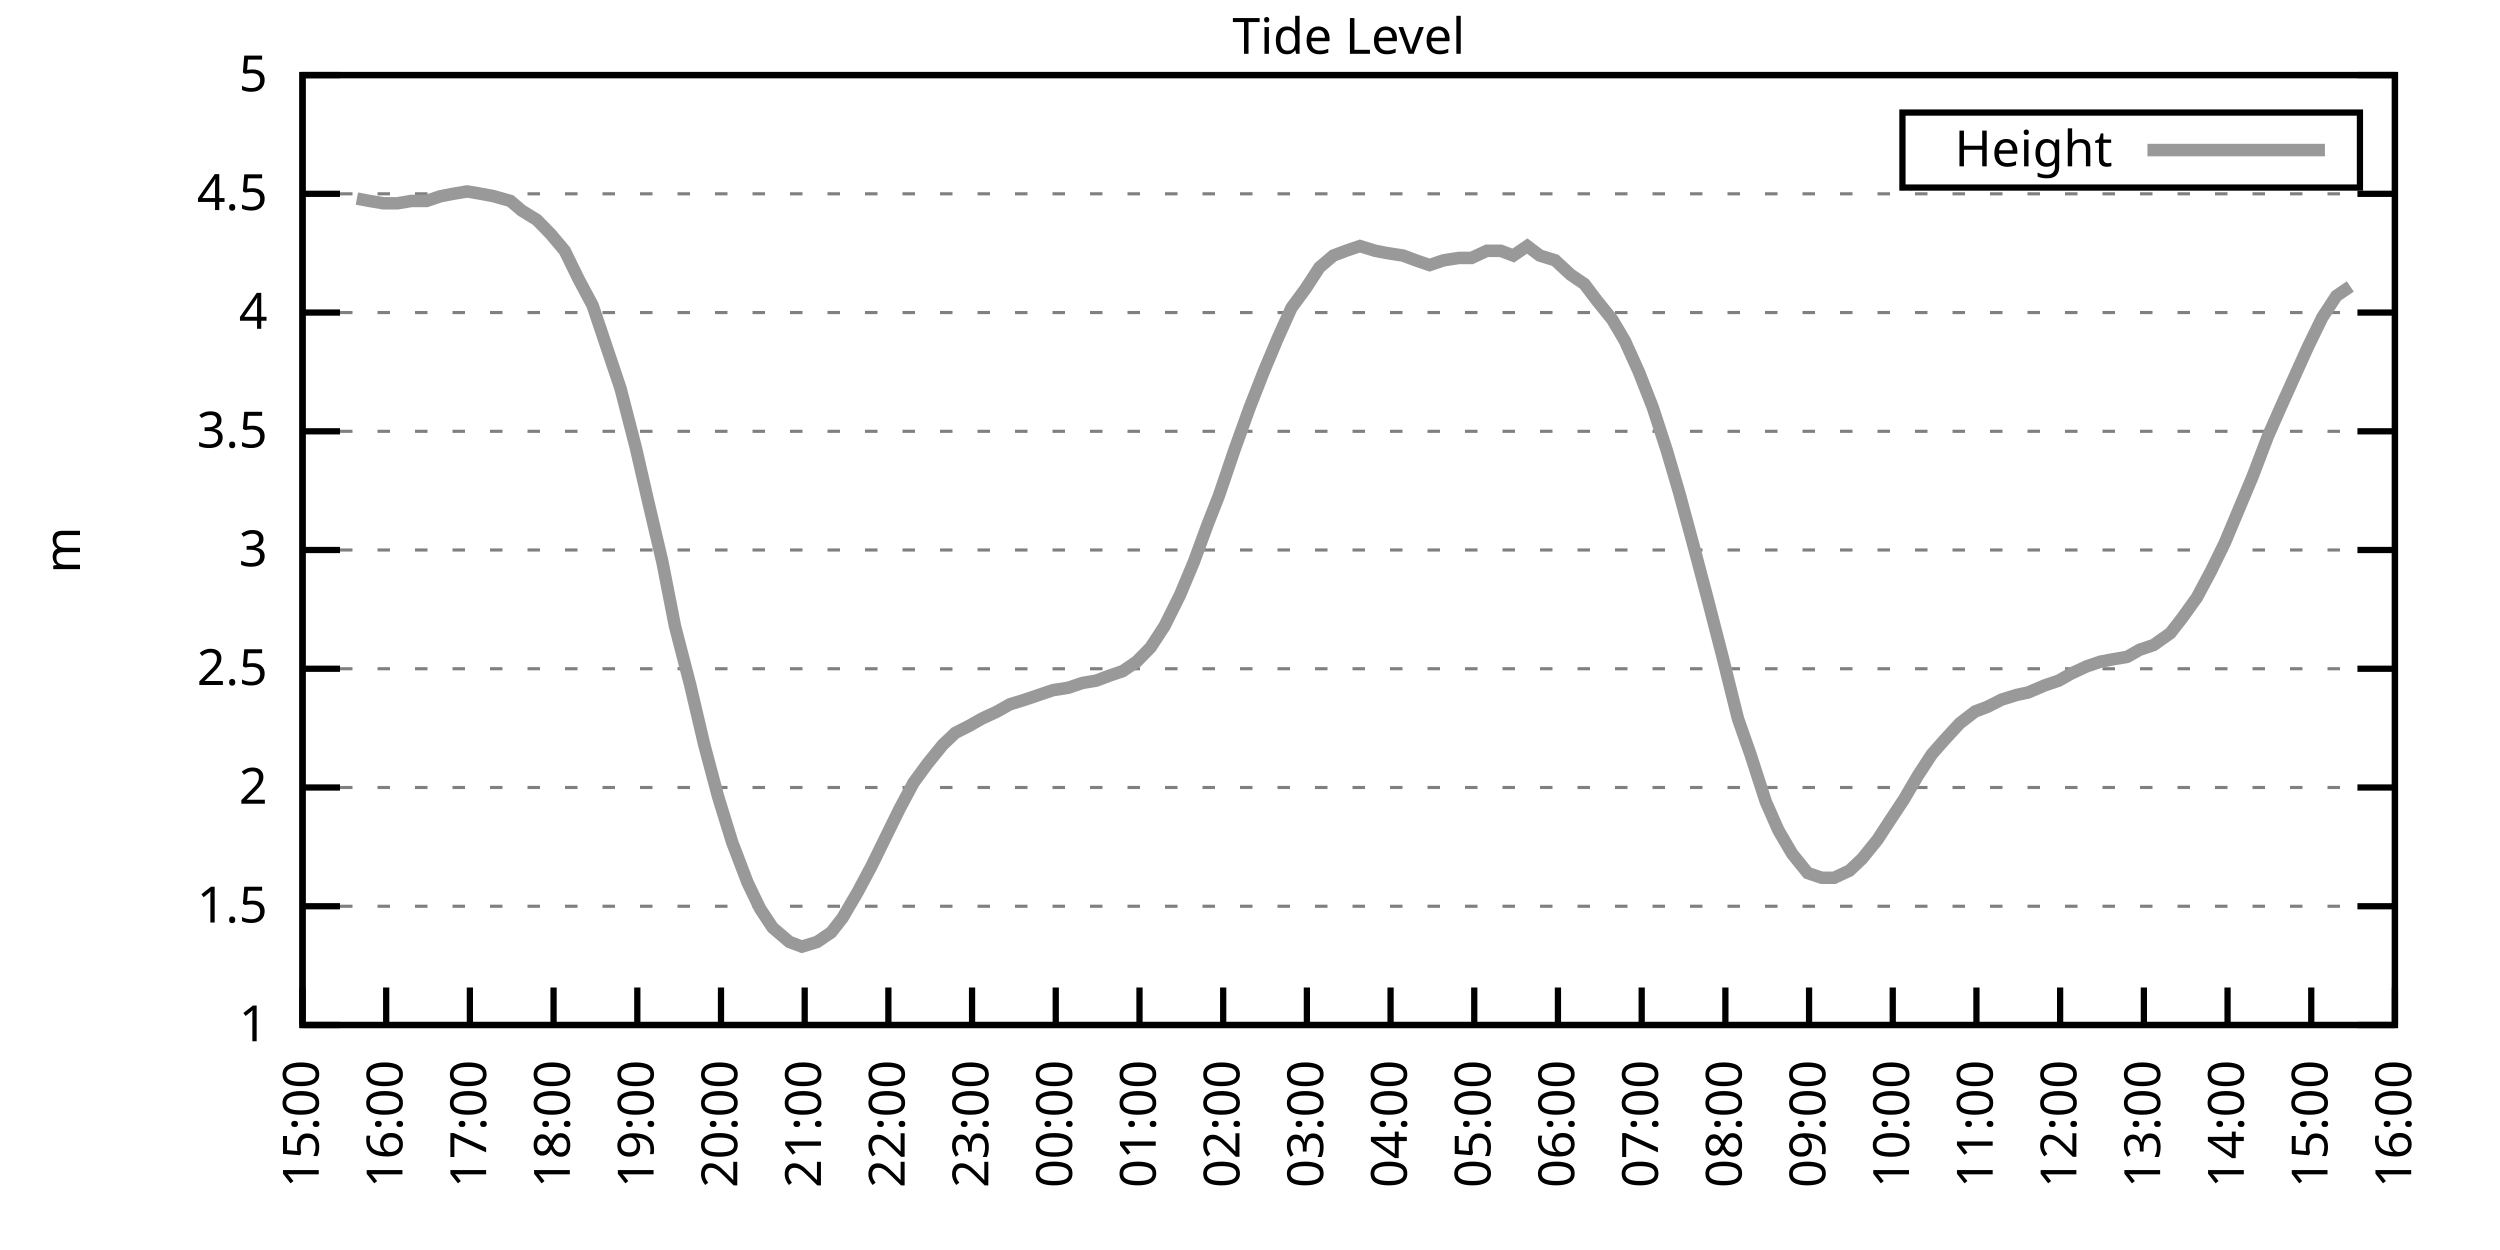
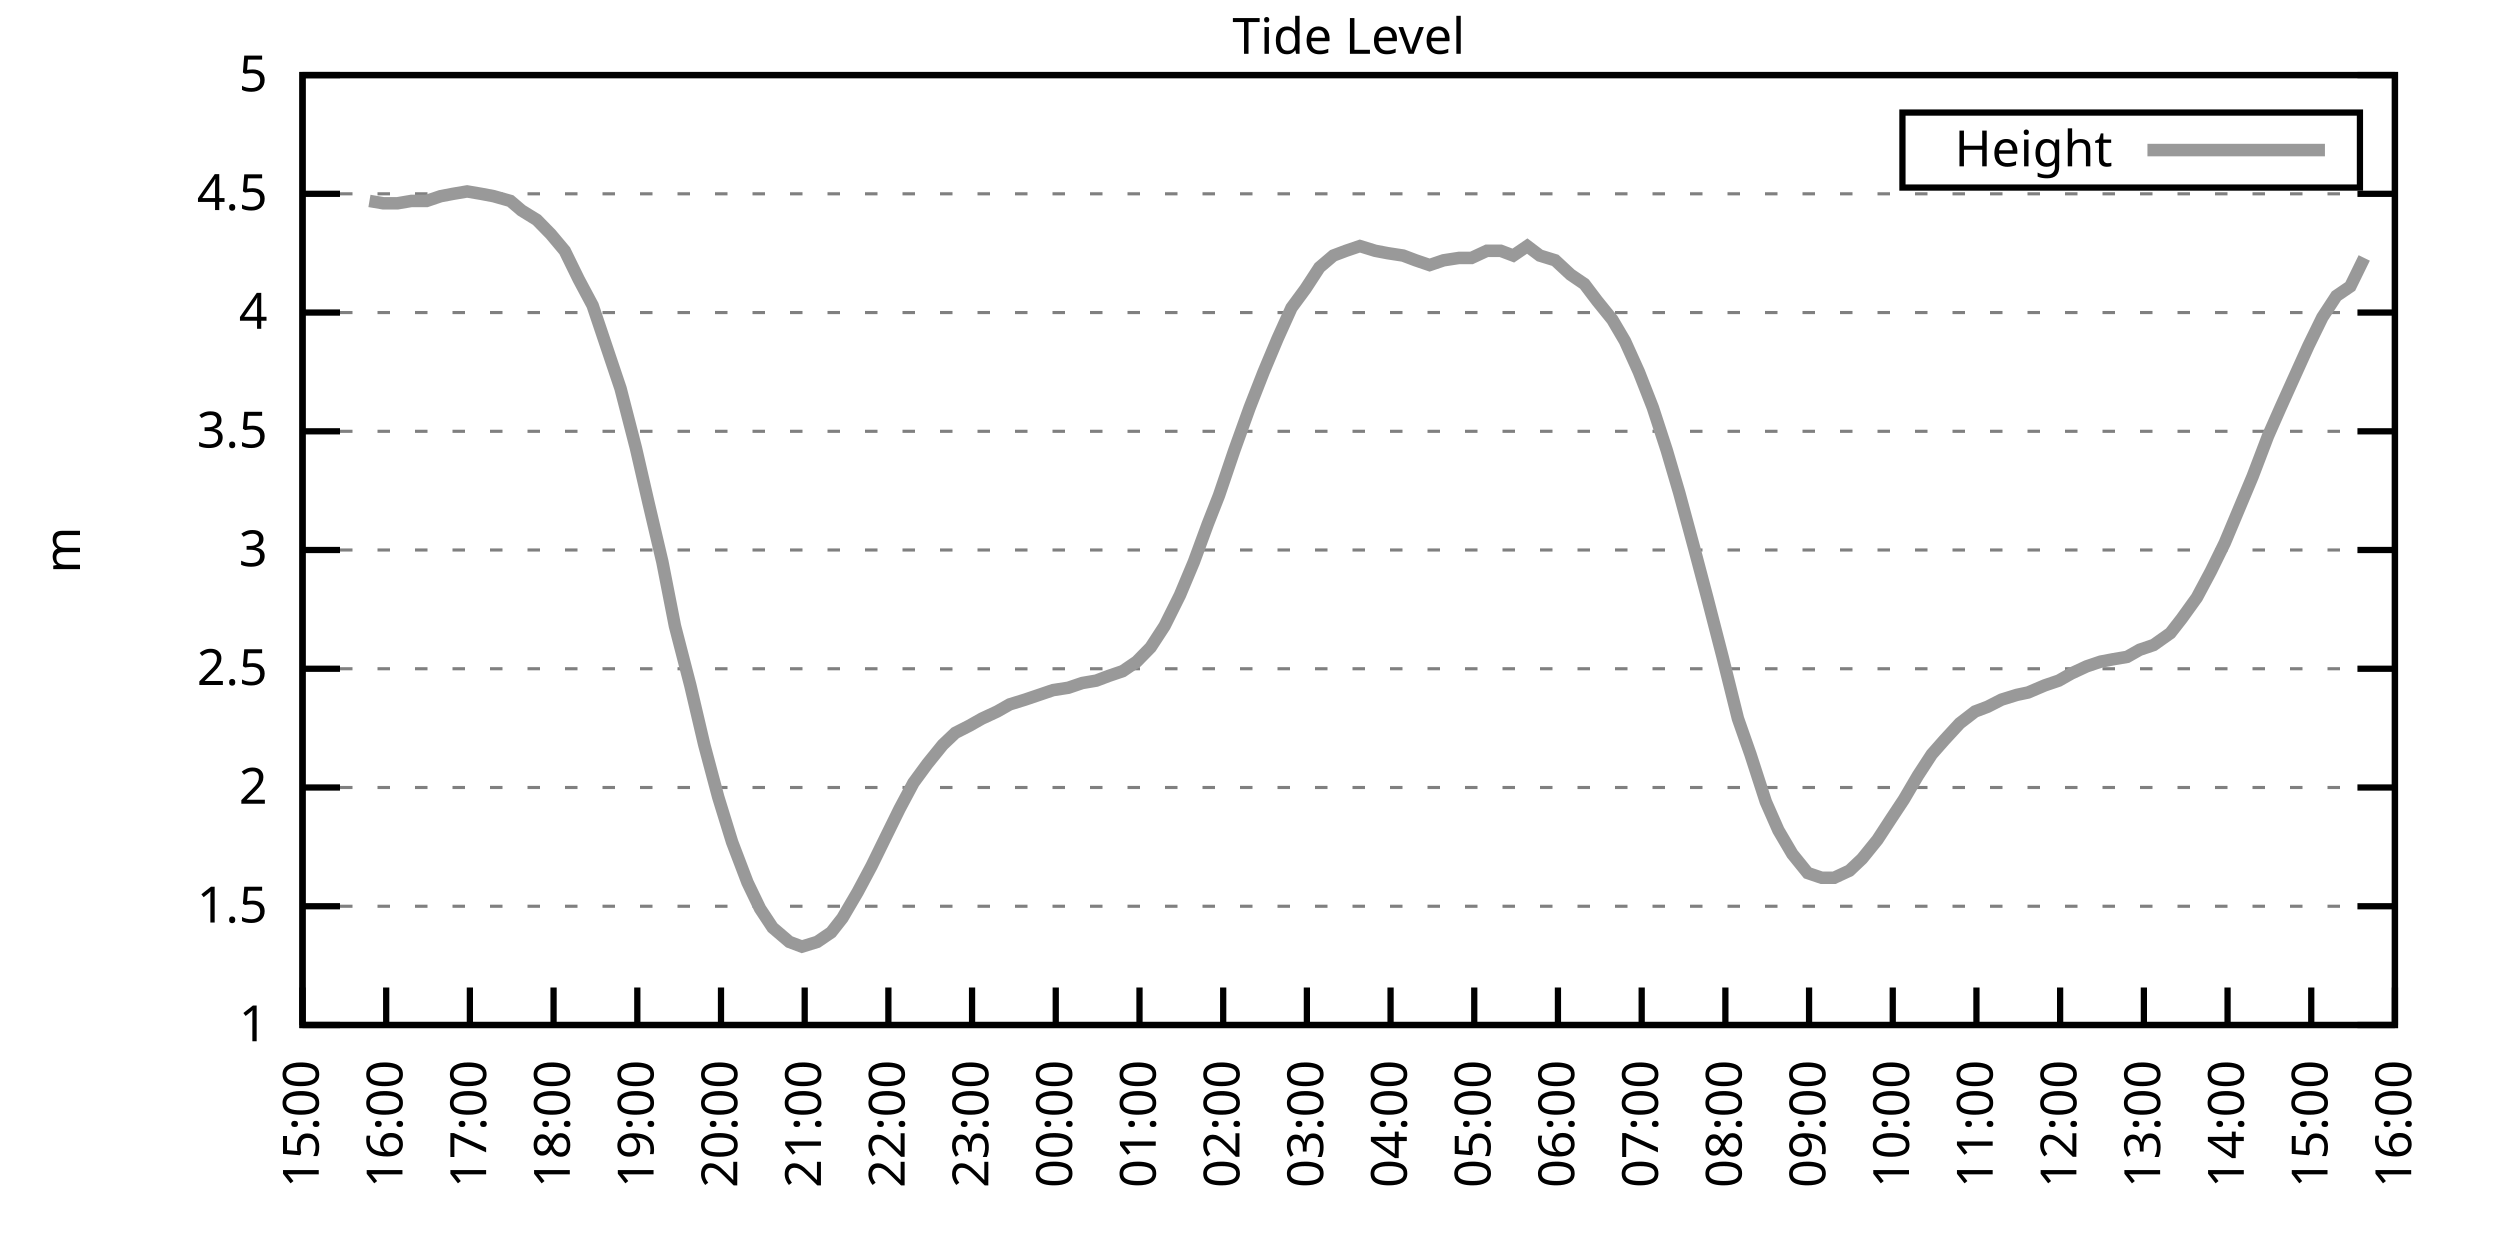
<svg xmlns="http://www.w3.org/2000/svg" xmlns:xlink="http://www.w3.org/1999/xlink" width="400" height="200" viewBox="0 0 400 200">
  <g id="gnuplot_canvas">
    <rect x="0" y="0" width="400" height="200" fill="none" />
    <defs>
      <circle id="gpDot" r="0.5" stroke-width="0.5" stroke="currentColor" />
      <path id="gpPt0" stroke-width="0.333" stroke="currentColor" d="M-1,0 h2 M0,-1 v2" />
      <path id="gpPt1" stroke-width="0.333" stroke="currentColor" d="M-1,-1 L1,1 M1,-1 L-1,1" />
      <path id="gpPt2" stroke-width="0.333" stroke="currentColor" d="M-1,0 L1,0 M0,-1 L0,1 M-1,-1 L1,1 M-1,1 L1,-1" />
      <rect id="gpPt3" stroke-width="0.333" stroke="currentColor" x="-1" y="-1" width="2" height="2" />
      <rect id="gpPt4" stroke-width="0.333" stroke="currentColor" fill="currentColor" x="-1" y="-1" width="2" height="2" />
      <circle id="gpPt5" stroke-width="0.333" stroke="currentColor" cx="0" cy="0" r="1" />
      <use xlink:href="#gpPt5" id="gpPt6" fill="currentColor" stroke="none" />
      <path id="gpPt7" stroke-width="0.333" stroke="currentColor" d="M0,-1.33 L-1.33,0.67 L1.33,0.67 z" />
      <use xlink:href="#gpPt7" id="gpPt8" fill="currentColor" stroke="none" />
      <use xlink:href="#gpPt7" id="gpPt9" stroke="currentColor" transform="rotate(180)" />
      <use xlink:href="#gpPt9" id="gpPt10" fill="currentColor" stroke="none" />
      <use xlink:href="#gpPt3" id="gpPt11" stroke="currentColor" transform="rotate(45)" />
      <use xlink:href="#gpPt11" id="gpPt12" fill="currentColor" stroke="none" />
      <path id="gpPt13" stroke-width="0.333" stroke="currentColor" d="M0,1.330 L1.265,0.411 L0.782,-1.067 L-0.782,-1.076 L-1.265,0.411 z" />
      <use xlink:href="#gpPt13" id="gpPt14" fill="currentColor" stroke="none" />
      <filter id="textbox" filterUnits="objectBoundingBox" x="0" y="0" height="1" width="1">
        <feFlood flood-color="white" flood-opacity="1" result="bgnd" />
        <feComposite in="SourceGraphic" in2="bgnd" operator="atop" />
      </filter>
      <filter id="greybox" filterUnits="objectBoundingBox" x="0" y="0" height="1" width="1">
        <feFlood flood-color="lightgrey" flood-opacity="1" result="grey" />
        <feComposite in="SourceGraphic" in2="grey" operator="atop" />
      </filter>
    </defs>
    <g fill="none" color="white" stroke="currentColor" stroke-width="1.00" stroke-linecap="butt" stroke-linejoin="miter">
</g>
    <g fill="none" color="black" stroke="currentColor" stroke-width="1.00" stroke-linecap="butt" stroke-linejoin="miter">
      <g stroke="none" shape-rendering="crispEdges">
        <polygon fill="rgb(255, 255, 255)" points="48.40,164.00 383.18,164.00 383.18,12.02 48.40,12.02 " />
      </g>
    </g>
    <g fill="none" color="black" stroke="currentColor" stroke-width="1.00" stroke-linecap="butt" stroke-linejoin="miter">
</g>
    <g fill="none" color="black" stroke="black" stroke-width="0.50" stroke-linecap="butt" stroke-linejoin="miter">
</g>
    <g fill="none" color="gray" stroke="currentColor" stroke-width="0.50" stroke-linecap="butt" stroke-linejoin="miter">
      <path stroke="gray" stroke-dasharray="2,4" class="gridline" d="M48.40,164.00 L383.19,164.00  " />
    </g>
    <g fill="none" color="gray" stroke="gray" stroke-width="1.00" stroke-linecap="butt" stroke-linejoin="miter">
</g>
    <g fill="none" color="black" stroke="currentColor" stroke-width="1.00" stroke-linecap="butt" stroke-linejoin="miter">
      <path stroke="black" d="M48.40,164.00 L54.40,164.00 M383.19,164.00 L377.19,164.00  " />
      <g transform="translate(42.80,166.60)" stroke="none" fill="black" font-family="Sans" font-size="8.00" text-anchor="end">
        <text>
          <tspan font-family="Sans"> 1</tspan>
        </text>
      </g>
    </g>
    <g fill="none" color="black" stroke="currentColor" stroke-width="1.00" stroke-linecap="butt" stroke-linejoin="miter">
</g>
    <g fill="none" color="black" stroke="black" stroke-width="0.50" stroke-linecap="butt" stroke-linejoin="miter">
</g>
    <g fill="none" color="gray" stroke="currentColor" stroke-width="0.50" stroke-linecap="butt" stroke-linejoin="miter">
      <path stroke="gray" stroke-dasharray="2,4" class="gridline" d="M48.40,145.00 L383.19,145.00  " />
    </g>
    <g fill="none" color="gray" stroke="gray" stroke-width="1.00" stroke-linecap="butt" stroke-linejoin="miter">
</g>
    <g fill="none" color="black" stroke="currentColor" stroke-width="1.00" stroke-linecap="butt" stroke-linejoin="miter">
      <path stroke="black" d="M48.40,145.00 L54.40,145.00 M383.19,145.00 L377.19,145.00  " />
      <g transform="translate(42.80,147.60)" stroke="none" fill="black" font-family="Sans" font-size="8.00" text-anchor="end">
        <text>
          <tspan font-family="Sans"> 1.5</tspan>
        </text>
      </g>
    </g>
    <g fill="none" color="black" stroke="currentColor" stroke-width="1.00" stroke-linecap="butt" stroke-linejoin="miter">
</g>
    <g fill="none" color="black" stroke="black" stroke-width="0.50" stroke-linecap="butt" stroke-linejoin="miter">
</g>
    <g fill="none" color="gray" stroke="currentColor" stroke-width="0.50" stroke-linecap="butt" stroke-linejoin="miter">
      <path stroke="gray" stroke-dasharray="2,4" class="gridline" d="M48.40,126.00 L383.19,126.00  " />
    </g>
    <g fill="none" color="gray" stroke="gray" stroke-width="1.00" stroke-linecap="butt" stroke-linejoin="miter">
</g>
    <g fill="none" color="black" stroke="currentColor" stroke-width="1.00" stroke-linecap="butt" stroke-linejoin="miter">
      <path stroke="black" d="M48.40,126.00 L54.40,126.00 M383.19,126.00 L377.19,126.00  " />
      <g transform="translate(42.80,128.60)" stroke="none" fill="black" font-family="Sans" font-size="8.00" text-anchor="end">
        <text>
          <tspan font-family="Sans"> 2</tspan>
        </text>
      </g>
    </g>
    <g fill="none" color="black" stroke="currentColor" stroke-width="1.00" stroke-linecap="butt" stroke-linejoin="miter">
</g>
    <g fill="none" color="black" stroke="black" stroke-width="0.50" stroke-linecap="butt" stroke-linejoin="miter">
</g>
    <g fill="none" color="gray" stroke="currentColor" stroke-width="0.50" stroke-linecap="butt" stroke-linejoin="miter">
      <path stroke="gray" stroke-dasharray="2,4" class="gridline" d="M48.40,107.00 L383.19,107.00  " />
    </g>
    <g fill="none" color="gray" stroke="gray" stroke-width="1.00" stroke-linecap="butt" stroke-linejoin="miter">
</g>
    <g fill="none" color="black" stroke="currentColor" stroke-width="1.00" stroke-linecap="butt" stroke-linejoin="miter">
      <path stroke="black" d="M48.40,107.00 L54.40,107.00 M383.19,107.00 L377.19,107.00  " />
      <g transform="translate(42.80,109.60)" stroke="none" fill="black" font-family="Sans" font-size="8.00" text-anchor="end">
        <text>
          <tspan font-family="Sans"> 2.5</tspan>
        </text>
      </g>
    </g>
    <g fill="none" color="black" stroke="currentColor" stroke-width="1.00" stroke-linecap="butt" stroke-linejoin="miter">
</g>
    <g fill="none" color="black" stroke="black" stroke-width="0.50" stroke-linecap="butt" stroke-linejoin="miter">
</g>
    <g fill="none" color="gray" stroke="currentColor" stroke-width="0.50" stroke-linecap="butt" stroke-linejoin="miter">
      <path stroke="gray" stroke-dasharray="2,4" class="gridline" d="M48.40,88.00 L383.19,88.00  " />
    </g>
    <g fill="none" color="gray" stroke="gray" stroke-width="1.00" stroke-linecap="butt" stroke-linejoin="miter">
</g>
    <g fill="none" color="black" stroke="currentColor" stroke-width="1.00" stroke-linecap="butt" stroke-linejoin="miter">
      <path stroke="black" d="M48.40,88.00 L54.40,88.00 M383.19,88.00 L377.19,88.00  " />
      <g transform="translate(42.80,90.60)" stroke="none" fill="black" font-family="Sans" font-size="8.00" text-anchor="end">
        <text>
          <tspan font-family="Sans"> 3</tspan>
        </text>
      </g>
    </g>
    <g fill="none" color="black" stroke="currentColor" stroke-width="1.00" stroke-linecap="butt" stroke-linejoin="miter">
</g>
    <g fill="none" color="black" stroke="black" stroke-width="0.50" stroke-linecap="butt" stroke-linejoin="miter">
</g>
    <g fill="none" color="gray" stroke="currentColor" stroke-width="0.50" stroke-linecap="butt" stroke-linejoin="miter">
      <path stroke="gray" stroke-dasharray="2,4" class="gridline" d="M48.40,69.01 L383.19,69.01  " />
    </g>
    <g fill="none" color="gray" stroke="gray" stroke-width="1.00" stroke-linecap="butt" stroke-linejoin="miter">
</g>
    <g fill="none" color="black" stroke="currentColor" stroke-width="1.00" stroke-linecap="butt" stroke-linejoin="miter">
      <path stroke="black" d="M48.40,69.01 L54.40,69.01 M383.19,69.01 L377.19,69.01  " />
      <g transform="translate(42.80,71.61)" stroke="none" fill="black" font-family="Sans" font-size="8.00" text-anchor="end">
        <text>
          <tspan font-family="Sans"> 3.5</tspan>
        </text>
      </g>
    </g>
    <g fill="none" color="black" stroke="currentColor" stroke-width="1.00" stroke-linecap="butt" stroke-linejoin="miter">
</g>
    <g fill="none" color="black" stroke="black" stroke-width="0.50" stroke-linecap="butt" stroke-linejoin="miter">
</g>
    <g fill="none" color="gray" stroke="currentColor" stroke-width="0.50" stroke-linecap="butt" stroke-linejoin="miter">
      <path stroke="gray" stroke-dasharray="2,4" class="gridline" d="M48.40,50.01 L383.19,50.01  " />
    </g>
    <g fill="none" color="gray" stroke="gray" stroke-width="1.00" stroke-linecap="butt" stroke-linejoin="miter">
</g>
    <g fill="none" color="black" stroke="currentColor" stroke-width="1.00" stroke-linecap="butt" stroke-linejoin="miter">
      <path stroke="black" d="M48.40,50.01 L54.40,50.01 M383.19,50.01 L377.19,50.01  " />
      <g transform="translate(42.80,52.61)" stroke="none" fill="black" font-family="Sans" font-size="8.00" text-anchor="end">
        <text>
          <tspan font-family="Sans"> 4</tspan>
        </text>
      </g>
    </g>
    <g fill="none" color="black" stroke="currentColor" stroke-width="1.00" stroke-linecap="butt" stroke-linejoin="miter">
</g>
    <g fill="none" color="black" stroke="black" stroke-width="0.50" stroke-linecap="butt" stroke-linejoin="miter">
</g>
    <g fill="none" color="gray" stroke="currentColor" stroke-width="0.50" stroke-linecap="butt" stroke-linejoin="miter">
      <path stroke="gray" stroke-dasharray="2,4" class="gridline" d="M48.40,31.01 L383.19,31.01  " />
    </g>
    <g fill="none" color="gray" stroke="gray" stroke-width="1.00" stroke-linecap="butt" stroke-linejoin="miter">
</g>
    <g fill="none" color="black" stroke="currentColor" stroke-width="1.00" stroke-linecap="butt" stroke-linejoin="miter">
      <path stroke="black" d="M48.40,31.01 L54.40,31.01 M383.19,31.01 L377.19,31.01  " />
      <g transform="translate(42.80,33.61)" stroke="none" fill="black" font-family="Sans" font-size="8.00" text-anchor="end">
        <text>
          <tspan font-family="Sans"> 4.5</tspan>
        </text>
      </g>
    </g>
    <g fill="none" color="black" stroke="currentColor" stroke-width="1.00" stroke-linecap="butt" stroke-linejoin="miter">
</g>
    <g fill="none" color="black" stroke="black" stroke-width="0.50" stroke-linecap="butt" stroke-linejoin="miter">
</g>
    <g fill="none" color="gray" stroke="currentColor" stroke-width="0.50" stroke-linecap="butt" stroke-linejoin="miter">
      <path stroke="gray" stroke-dasharray="2,4" class="gridline" d="M48.40,12.01 L383.19,12.01  " />
    </g>
    <g fill="none" color="gray" stroke="gray" stroke-width="1.00" stroke-linecap="butt" stroke-linejoin="miter">
</g>
    <g fill="none" color="black" stroke="currentColor" stroke-width="1.00" stroke-linecap="butt" stroke-linejoin="miter">
      <path stroke="black" d="M48.40,12.01 L54.40,12.01 M383.19,12.01 L377.19,12.01  " />
      <g transform="translate(42.80,14.61)" stroke="none" fill="black" font-family="Sans" font-size="8.00" text-anchor="end">
        <text>
          <tspan font-family="Sans"> 5</tspan>
        </text>
      </g>
    </g>
    <g fill="none" color="black" stroke="currentColor" stroke-width="1.00" stroke-linecap="butt" stroke-linejoin="miter">
      <path stroke="black" d="M48.40,164.00 L48.40,158.00  " />
      <g transform="translate(51.00,169.60) rotate(270.00)" stroke="none" fill="black" font-family="Sans" font-size="8.00" text-anchor="end">
        <text>
          <tspan font-family="Sans">15:00</tspan>
        </text>
      </g>
    </g>
    <g fill="none" color="black" stroke="currentColor" stroke-width="1.00" stroke-linecap="butt" stroke-linejoin="miter">
      <path stroke="black" d="M61.79,164.00 L61.79,158.00  " />
      <g transform="translate(64.39,169.60) rotate(270.00)" stroke="none" fill="black" font-family="Sans" font-size="8.00" text-anchor="end">
        <text>
          <tspan font-family="Sans">16:00</tspan>
        </text>
      </g>
    </g>
    <g fill="none" color="black" stroke="currentColor" stroke-width="1.00" stroke-linecap="butt" stroke-linejoin="miter">
      <path stroke="black" d="M75.18,164.00 L75.18,158.00  " />
      <g transform="translate(77.78,169.60) rotate(270.00)" stroke="none" fill="black" font-family="Sans" font-size="8.00" text-anchor="end">
        <text>
          <tspan font-family="Sans">17:00</tspan>
        </text>
      </g>
    </g>
    <g fill="none" color="black" stroke="currentColor" stroke-width="1.00" stroke-linecap="butt" stroke-linejoin="miter">
      <path stroke="black" d="M88.57,164.00 L88.57,158.00  " />
      <g transform="translate(91.17,169.60) rotate(270.00)" stroke="none" fill="black" font-family="Sans" font-size="8.00" text-anchor="end">
        <text>
          <tspan font-family="Sans">18:00</tspan>
        </text>
      </g>
    </g>
    <g fill="none" color="black" stroke="currentColor" stroke-width="1.00" stroke-linecap="butt" stroke-linejoin="miter">
      <path stroke="black" d="M101.97,164.00 L101.97,158.00  " />
      <g transform="translate(104.57,169.60) rotate(270.00)" stroke="none" fill="black" font-family="Sans" font-size="8.00" text-anchor="end">
        <text>
          <tspan font-family="Sans">19:00</tspan>
        </text>
      </g>
    </g>
    <g fill="none" color="black" stroke="currentColor" stroke-width="1.00" stroke-linecap="butt" stroke-linejoin="miter">
      <path stroke="black" d="M115.36,164.00 L115.36,158.00  " />
      <g transform="translate(117.96,169.60) rotate(270.00)" stroke="none" fill="black" font-family="Sans" font-size="8.00" text-anchor="end">
        <text>
          <tspan font-family="Sans">20:00</tspan>
        </text>
      </g>
    </g>
    <g fill="none" color="black" stroke="currentColor" stroke-width="1.00" stroke-linecap="butt" stroke-linejoin="miter">
      <path stroke="black" d="M128.75,164.00 L128.75,158.00  " />
      <g transform="translate(131.35,169.60) rotate(270.00)" stroke="none" fill="black" font-family="Sans" font-size="8.00" text-anchor="end">
        <text>
          <tspan font-family="Sans">21:00</tspan>
        </text>
      </g>
    </g>
    <g fill="none" color="black" stroke="currentColor" stroke-width="1.00" stroke-linecap="butt" stroke-linejoin="miter">
      <path stroke="black" d="M142.14,164.00 L142.14,158.00  " />
      <g transform="translate(144.74,169.60) rotate(270.00)" stroke="none" fill="black" font-family="Sans" font-size="8.00" text-anchor="end">
        <text>
          <tspan font-family="Sans">22:00</tspan>
        </text>
      </g>
    </g>
    <g fill="none" color="black" stroke="currentColor" stroke-width="1.00" stroke-linecap="butt" stroke-linejoin="miter">
      <path stroke="black" d="M155.53,164.00 L155.53,158.00  " />
      <g transform="translate(158.13,169.60) rotate(270.00)" stroke="none" fill="black" font-family="Sans" font-size="8.00" text-anchor="end">
        <text>
          <tspan font-family="Sans">23:00</tspan>
        </text>
      </g>
    </g>
    <g fill="none" color="black" stroke="currentColor" stroke-width="1.00" stroke-linecap="butt" stroke-linejoin="miter">
      <path stroke="black" d="M168.92,164.00 L168.92,158.00  " />
      <g transform="translate(171.52,169.60) rotate(270.00)" stroke="none" fill="black" font-family="Sans" font-size="8.00" text-anchor="end">
        <text>
          <tspan font-family="Sans">00:00</tspan>
        </text>
      </g>
    </g>
    <g fill="none" color="black" stroke="currentColor" stroke-width="1.00" stroke-linecap="butt" stroke-linejoin="miter">
      <path stroke="black" d="M182.32,164.00 L182.32,158.00  " />
      <g transform="translate(184.92,169.60) rotate(270.00)" stroke="none" fill="black" font-family="Sans" font-size="8.00" text-anchor="end">
        <text>
          <tspan font-family="Sans">01:00</tspan>
        </text>
      </g>
    </g>
    <g fill="none" color="black" stroke="currentColor" stroke-width="1.00" stroke-linecap="butt" stroke-linejoin="miter">
      <path stroke="black" d="M195.71,164.00 L195.71,158.00  " />
      <g transform="translate(198.31,169.60) rotate(270.00)" stroke="none" fill="black" font-family="Sans" font-size="8.00" text-anchor="end">
        <text>
          <tspan font-family="Sans">02:00</tspan>
        </text>
      </g>
    </g>
    <g fill="none" color="black" stroke="currentColor" stroke-width="1.00" stroke-linecap="butt" stroke-linejoin="miter">
      <path stroke="black" d="M209.10,164.00 L209.10,158.00  " />
      <g transform="translate(211.70,169.60) rotate(270.00)" stroke="none" fill="black" font-family="Sans" font-size="8.00" text-anchor="end">
        <text>
          <tspan font-family="Sans">03:00</tspan>
        </text>
      </g>
    </g>
    <g fill="none" color="black" stroke="currentColor" stroke-width="1.00" stroke-linecap="butt" stroke-linejoin="miter">
      <path stroke="black" d="M222.49,164.00 L222.49,158.00  " />
      <g transform="translate(225.09,169.60) rotate(270.00)" stroke="none" fill="black" font-family="Sans" font-size="8.00" text-anchor="end">
        <text>
          <tspan font-family="Sans">04:00</tspan>
        </text>
      </g>
    </g>
    <g fill="none" color="black" stroke="currentColor" stroke-width="1.00" stroke-linecap="butt" stroke-linejoin="miter">
      <path stroke="black" d="M235.88,164.00 L235.88,158.00  " />
      <g transform="translate(238.48,169.60) rotate(270.00)" stroke="none" fill="black" font-family="Sans" font-size="8.00" text-anchor="end">
        <text>
          <tspan font-family="Sans">05:00</tspan>
        </text>
      </g>
    </g>
    <g fill="none" color="black" stroke="currentColor" stroke-width="1.00" stroke-linecap="butt" stroke-linejoin="miter">
      <path stroke="black" d="M249.27,164.00 L249.27,158.00  " />
      <g transform="translate(251.87,169.60) rotate(270.00)" stroke="none" fill="black" font-family="Sans" font-size="8.00" text-anchor="end">
        <text>
          <tspan font-family="Sans">06:00</tspan>
        </text>
      </g>
    </g>
    <g fill="none" color="black" stroke="currentColor" stroke-width="1.00" stroke-linecap="butt" stroke-linejoin="miter">
      <path stroke="black" d="M262.67,164.00 L262.67,158.00  " />
      <g transform="translate(265.27,169.60) rotate(270.00)" stroke="none" fill="black" font-family="Sans" font-size="8.00" text-anchor="end">
        <text>
          <tspan font-family="Sans">07:00</tspan>
        </text>
      </g>
    </g>
    <g fill="none" color="black" stroke="currentColor" stroke-width="1.00" stroke-linecap="butt" stroke-linejoin="miter">
      <path stroke="black" d="M276.06,164.00 L276.06,158.00  " />
      <g transform="translate(278.66,169.60) rotate(270.00)" stroke="none" fill="black" font-family="Sans" font-size="8.00" text-anchor="end">
        <text>
          <tspan font-family="Sans">08:00</tspan>
        </text>
      </g>
    </g>
    <g fill="none" color="black" stroke="currentColor" stroke-width="1.00" stroke-linecap="butt" stroke-linejoin="miter">
      <path stroke="black" d="M289.45,164.00 L289.45,158.00  " />
      <g transform="translate(292.05,169.60) rotate(270.00)" stroke="none" fill="black" font-family="Sans" font-size="8.00" text-anchor="end">
        <text>
          <tspan font-family="Sans">09:00</tspan>
        </text>
      </g>
    </g>
    <g fill="none" color="black" stroke="currentColor" stroke-width="1.00" stroke-linecap="butt" stroke-linejoin="miter">
      <path stroke="black" d="M302.84,164.00 L302.84,158.00  " />
      <g transform="translate(305.44,169.60) rotate(270.00)" stroke="none" fill="black" font-family="Sans" font-size="8.00" text-anchor="end">
        <text>
          <tspan font-family="Sans">10:00</tspan>
        </text>
      </g>
    </g>
    <g fill="none" color="black" stroke="currentColor" stroke-width="1.00" stroke-linecap="butt" stroke-linejoin="miter">
      <path stroke="black" d="M316.23,164.00 L316.23,158.00  " />
      <g transform="translate(318.83,169.60) rotate(270.00)" stroke="none" fill="black" font-family="Sans" font-size="8.00" text-anchor="end">
        <text>
          <tspan font-family="Sans">11:00</tspan>
        </text>
      </g>
    </g>
    <g fill="none" color="black" stroke="currentColor" stroke-width="1.00" stroke-linecap="butt" stroke-linejoin="miter">
      <path stroke="black" d="M329.62,164.00 L329.62,158.00  " />
      <g transform="translate(332.22,169.60) rotate(270.00)" stroke="none" fill="black" font-family="Sans" font-size="8.00" text-anchor="end">
        <text>
          <tspan font-family="Sans">12:00</tspan>
        </text>
      </g>
    </g>
    <g fill="none" color="black" stroke="currentColor" stroke-width="1.00" stroke-linecap="butt" stroke-linejoin="miter">
      <path stroke="black" d="M343.02,164.00 L343.02,158.00  " />
      <g transform="translate(345.62,169.60) rotate(270.00)" stroke="none" fill="black" font-family="Sans" font-size="8.00" text-anchor="end">
        <text>
          <tspan font-family="Sans">13:00</tspan>
        </text>
      </g>
    </g>
    <g fill="none" color="black" stroke="currentColor" stroke-width="1.00" stroke-linecap="butt" stroke-linejoin="miter">
      <path stroke="black" d="M356.41,164.00 L356.41,158.00  " />
      <g transform="translate(359.01,169.60) rotate(270.00)" stroke="none" fill="black" font-family="Sans" font-size="8.00" text-anchor="end">
        <text>
          <tspan font-family="Sans">14:00</tspan>
        </text>
      </g>
    </g>
    <g fill="none" color="black" stroke="currentColor" stroke-width="1.00" stroke-linecap="butt" stroke-linejoin="miter">
      <path stroke="black" d="M369.80,164.00 L369.80,158.00  " />
      <g transform="translate(372.40,169.60) rotate(270.00)" stroke="none" fill="black" font-family="Sans" font-size="8.00" text-anchor="end">
        <text>
          <tspan font-family="Sans">15:00</tspan>
        </text>
      </g>
    </g>
    <g fill="none" color="black" stroke="currentColor" stroke-width="1.00" stroke-linecap="butt" stroke-linejoin="miter">
      <path stroke="black" d="M383.19,164.00 L383.19,158.00  " />
      <g transform="translate(385.79,169.60) rotate(270.00)" stroke="none" fill="black" font-family="Sans" font-size="8.00" text-anchor="end">
        <text>
          <tspan font-family="Sans">16:00</tspan>
        </text>
      </g>
    </g>
    <g fill="none" color="black" stroke="currentColor" stroke-width="1.00" stroke-linecap="butt" stroke-linejoin="miter">
</g>
    <g fill="none" color="black" stroke="currentColor" stroke-width="1.00" stroke-linecap="butt" stroke-linejoin="miter">
      <path stroke="black" d="M48.40,12.01 L48.40,164.00 L383.19,164.00 L383.19,12.01 L48.40,12.01 Z  " />
    </g>
    <g fill="none" color="black" stroke="currentColor" stroke-width="1.00" stroke-linecap="butt" stroke-linejoin="miter">
</g>
    <g fill="none" color="black" stroke="currentColor" stroke-width="1.00" stroke-linecap="butt" stroke-linejoin="miter">
      <path stroke="black" d="M304.39,30.01 L304.39,18.01 L377.59,18.01 L377.59,30.01 L304.39,30.01 Z  " />
    </g>
    <g id="Tide_level_plot_1">
      <g fill="none" color="white" stroke="black" stroke-width="2.00" stroke-linecap="butt" stroke-linejoin="miter">
</g>
      <g fill="none" color="black" stroke="currentColor" stroke-width="2.00" stroke-linecap="butt" stroke-linejoin="miter">
        <g transform="translate(337.99,26.61)" stroke="none" fill="black" font-family="Sans" font-size="8.00" text-anchor="end">
          <text>
            <tspan font-family="Sans">Height</tspan>
          </text>
        </g>
      </g>
      <g fill="none" color="black" stroke="currentColor" stroke-width="2.00" stroke-linecap="butt" stroke-linejoin="miter">
-         <path stroke="rgb(153, 153, 153)" d="M343.59,24.01 L371.99,24.01 M57.10,31.77 L59.11,32.15 L61.35,32.53 L63.58,32.53 L65.81,32.15 L68.26,32.15   L70.50,31.39 L72.50,31.01 L74.74,30.63 L76.97,31.01 L78.98,31.39 L81.66,32.15 L83.44,33.67 L85.90,35.19   L88.13,37.47 L90.36,40.13 L92.59,44.69 L94.82,48.87 L99.29,62.17 L101.74,71.67 L103.75,80.41 L105.98,89.90   L107.99,100.16 L110.45,109.66 L112.68,119.16 L114.91,127.52 L117.14,134.74 L119.60,141.20 L121.61,145.38 L123.62,148.42   L126.29,150.70 L128.30,151.46 L130.76,150.70 L132.99,149.18 L134.78,146.90 L137.23,142.72 L139.46,138.54 L141.69,133.98   L143.93,129.42 L146.16,125.24 L148.39,122.20 L150.85,119.16 L152.85,117.26 L155.09,116.12 L157.10,114.98 L159.55,113.84   L161.56,112.70 L164.01,111.94 L166.25,111.18 L168.48,110.42 L170.93,110.04 L173.17,109.28 L175.40,108.90 L177.41,108.14   L179.64,107.38 L181.87,105.86 L184.10,103.58 L186.33,100.16 L188.79,95.22 L191.02,89.90 L193.25,83.83 L195.04,79.27   L197.49,72.05 L199.95,65.21 L202.18,59.51 L204.41,54.19 L206.64,49.25 L208.88,46.21 L211.11,42.79 L213.34,40.89   L215.35,40.13 L217.58,39.37 L220.04,40.13 L222.04,40.51 L224.50,40.89 L226.51,41.65 L228.74,42.41 L230.97,41.65   L233.43,41.27 L235.44,41.27 L237.89,40.13 L240.12,40.13 L242.13,40.89 L244.36,39.37 L246.37,40.89 L248.83,41.65   L251.28,43.93 L253.51,45.45 L255.52,48.11 L257.98,51.15 L259.99,54.57 L262.22,59.51 L264.45,65.21 L266.68,72.05   L268.69,78.89 L271.15,88.00 L273.16,95.60 L275.61,105.10 L278.07,114.98 L280.07,120.68 L282.53,128.28 L284.54,132.84   L286.77,136.64 L289.23,139.68 L291.46,140.44 L293.47,140.44 L295.92,139.30 L297.93,137.40 L300.39,134.36 L302.62,130.94   L304.63,127.90 L306.86,124.10 L309.09,120.68 L311.10,118.40 L313.55,115.74 L316.01,113.84 L318.02,113.08 L320.25,111.94   L322.70,111.18 L324.49,110.80 L327.17,109.66 L329.40,108.90 L331.41,107.76 L333.86,106.62 L336.10,105.86 L338.10,105.48   L340.34,105.10 L342.35,103.96 L344.58,103.20 L347.26,101.30 L349.04,99.02 L351.50,95.60 L353.73,91.42 L355.96,86.87   L358.19,81.55 L360.42,76.23 L362.88,69.77 L364.89,65.21 L369.35,55.33 L371.58,50.77 L373.82,47.35 L376.05,45.83    " />
+         <path stroke="rgb(153, 153, 153)" d="M343.59,24.01 L371.99,24.01 M59.11,32.15 L61.35,32.53 L63.58,32.53 L65.81,32.15 L68.26,32.15 L70.50,31.39   L72.50,31.01 L74.74,30.63 L76.97,31.01 L78.98,31.39 L81.66,32.15 L83.44,33.67 L85.90,35.19 L88.13,37.47   L90.36,40.13 L92.59,44.69 L94.82,48.87 L99.29,62.17 L101.74,71.67 L103.75,80.41 L105.98,89.90 L107.99,100.16   L110.45,109.66 L112.68,119.16 L114.91,127.52 L117.14,134.74 L119.60,141.20 L121.61,145.38 L123.62,148.42 L126.29,150.70   L128.30,151.46 L130.76,150.70 L132.99,149.18 L134.78,146.90 L137.23,142.72 L139.46,138.54 L141.69,133.98 L143.93,129.42   L146.16,125.24 L148.39,122.20 L150.85,119.16 L152.85,117.26 L155.09,116.12 L157.10,114.98 L159.55,113.84 L161.56,112.70   L164.01,111.94 L166.25,111.18 L168.48,110.42 L170.93,110.04 L173.17,109.28 L175.40,108.90 L177.41,108.14 L179.64,107.38   L181.87,105.86 L184.10,103.58 L186.33,100.16 L188.79,95.22 L191.02,89.90 L193.25,83.83 L195.04,79.27 L197.49,72.05   L199.95,65.21 L202.18,59.51 L204.41,54.19 L206.64,49.25 L208.88,46.21 L211.11,42.79 L213.34,40.89 L215.35,40.13   L217.58,39.37 L220.04,40.13 L222.04,40.51 L224.50,40.89 L226.51,41.65 L228.74,42.41 L230.97,41.65 L233.43,41.27   L235.44,41.27 L237.89,40.13 L240.12,40.13 L242.13,40.89 L244.36,39.37 L246.37,40.89 L248.83,41.65 L251.28,43.93   L253.51,45.45 L255.52,48.11 L257.98,51.15 L259.99,54.57 L262.22,59.51 L264.45,65.21 L266.68,72.05 L268.69,78.89   L271.15,88.00 L273.16,95.60 L275.61,105.10 L278.07,114.98 L280.07,120.68 L282.53,128.28 L284.54,132.84 L286.77,136.64   L289.23,139.68 L291.46,140.44 L293.47,140.44 L295.92,139.30 L297.93,137.40 L300.39,134.36 L302.62,130.94 L304.63,127.90   L306.86,124.10 L309.09,120.68 L311.10,118.40 L313.55,115.74 L316.01,113.84 L318.02,113.08 L320.25,111.94 L322.70,111.18   L324.49,110.80 L327.17,109.66 L329.40,108.90 L331.41,107.76 L333.86,106.62 L336.10,105.86 L338.10,105.48 L340.34,105.10   L342.35,103.96 L344.58,103.20 L347.26,101.30 L349.04,99.02 L351.50,95.60 L353.73,91.42 L355.96,86.87 L358.19,81.55   L360.42,76.23 L362.88,69.77 L364.89,65.21 L369.35,55.33 L371.58,50.77 L373.82,47.35 L376.05,45.83 L378.28,41.27    " />
      </g>
    </g>
    <g fill="none" color="black" stroke="currentColor" stroke-width="2.00" stroke-linecap="butt" stroke-linejoin="miter">
</g>
    <g fill="none" color="black" stroke="black" stroke-width="1.00" stroke-linecap="butt" stroke-linejoin="miter">
</g>
    <g fill="none" color="black" stroke="currentColor" stroke-width="1.00" stroke-linecap="butt" stroke-linejoin="miter">
      <path stroke="black" d="M48.40,12.01 L48.40,164.00 L383.19,164.00 L383.19,12.01 L48.40,12.01 Z  " />
      <g transform="translate(12.80,88.01) rotate(270.00)" stroke="none" fill="black" font-family="Sans" font-size="8.00" text-anchor="middle">
        <text>
          <tspan font-family="Sans">m</tspan>
        </text>
      </g>
    </g>
    <g fill="none" color="black" stroke="currentColor" stroke-width="1.00" stroke-linecap="butt" stroke-linejoin="miter">
</g>
    <g fill="none" color="black" stroke="currentColor" stroke-width="1.00" stroke-linecap="butt" stroke-linejoin="miter">
      <g transform="translate(215.79,8.61)" stroke="none" fill="black" font-family="Sans" font-size="8.00" text-anchor="middle">
        <text>
          <tspan font-family="Sans">Tide Level</tspan>
        </text>
      </g>
    </g>
    <g fill="none" color="black" stroke="currentColor" stroke-width="1.00" stroke-linecap="butt" stroke-linejoin="miter">
</g>
  </g>
</svg>
